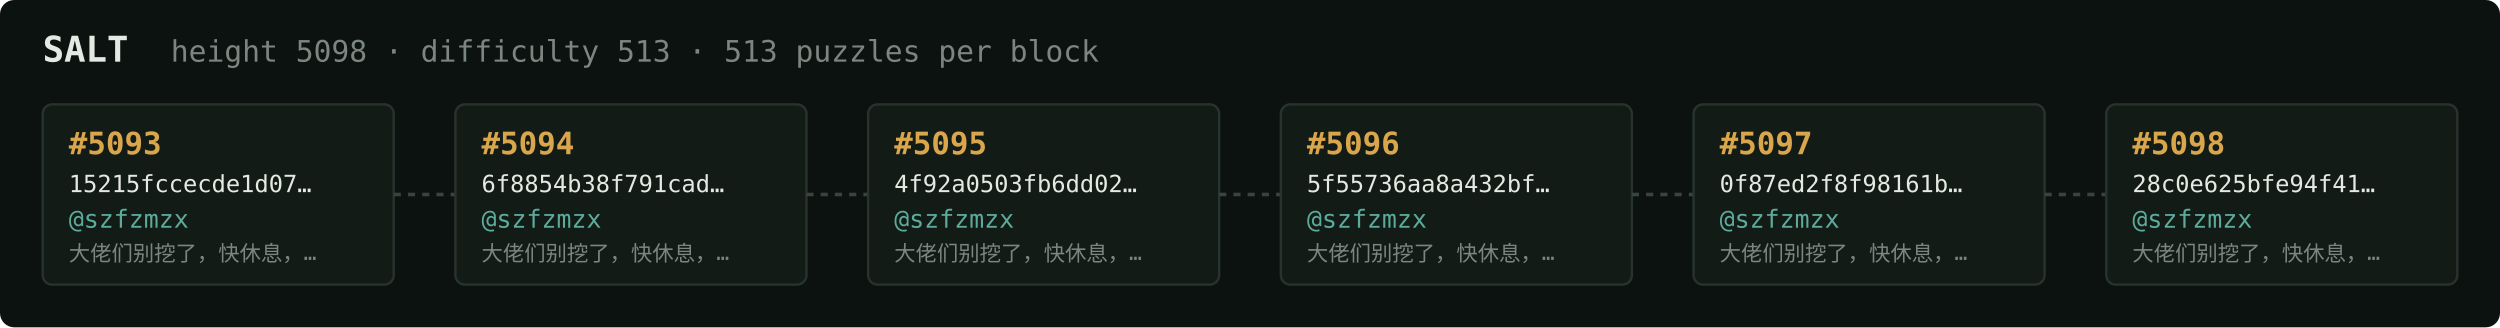
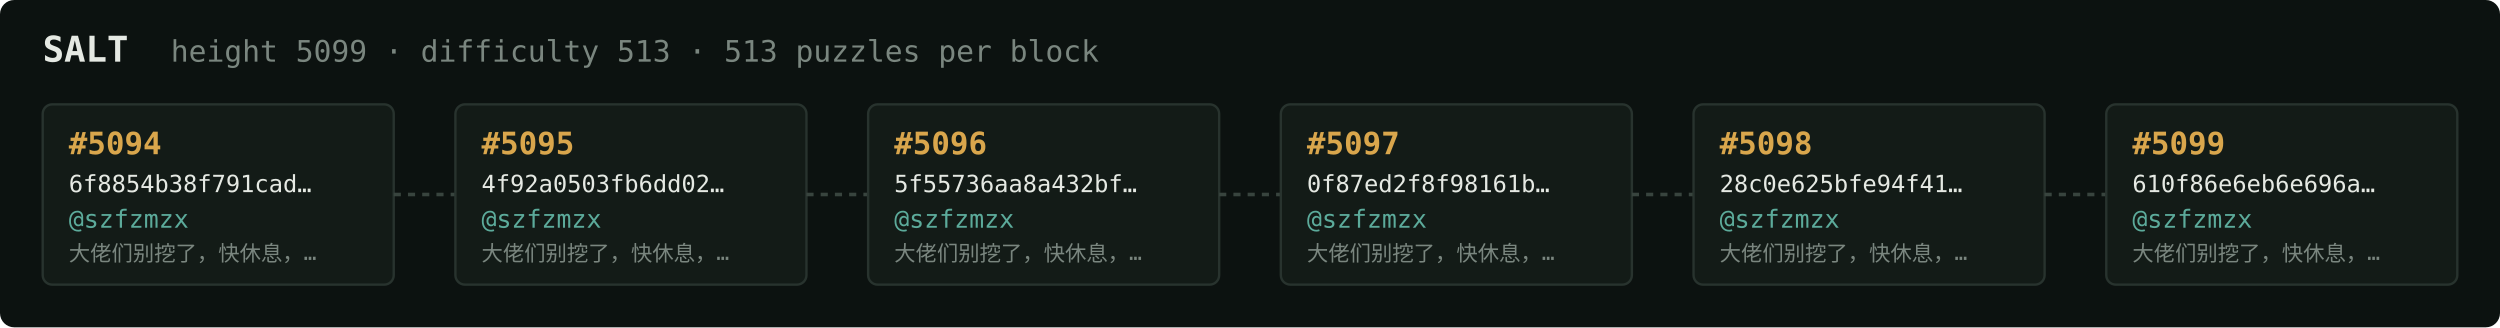
<svg xmlns="http://www.w3.org/2000/svg" width="1054" height="138" viewBox="0 0 1054 138" font-family="ui-monospace,SFMono-Regular,Menlo,monospace">
  <rect fill="#0c1210" width="1054" height="138" rx="6" />
  <text x="18" y="26" fill="#e5e9e3" font-size="15" font-weight="700">SALT</text>
-   <text x="72" y="26" fill="#7a867f" font-size="12.5">height 5098 · difficulty 513 · 513 puzzles per block</text>
+   <text x="72" y="26" fill="#7a867f" font-size="12.5">height 5099 · difficulty 513 · 513 puzzles per block</text>
  <rect x="18" y="44" width="148" height="76" rx="4" fill="#131b17" stroke="#28332e" stroke-width="1" />
-   <text x="29" y="65" fill="#d9a64c" font-size="13" font-weight="700">#5093</text>
-   <text x="29" y="81" fill="#e5e9e3" font-size="10">15215fccecde1d07…</text>
+   <text x="29" y="65" fill="#d9a64c" font-size="13" font-weight="700">#5094</text>
+   <text x="29" y="81" fill="#e5e9e3" font-size="10">6f8854b38f791cad…</text>
  <text x="29" y="96" fill="#5cab9b" font-size="10.5">@szfzmzx</text>
  <text x="29" y="110" fill="#7a867f" font-size="9">大佬们别挖了，快休息，…</text>
  <line x1="166" y1="82.0" x2="192" y2="82.0" stroke="#38443e" stroke-width="1.5" stroke-dasharray="3 3" />
  <rect x="192" y="44" width="148" height="76" rx="4" fill="#131b17" stroke="#28332e" stroke-width="1" />
-   <text x="203" y="65" fill="#d9a64c" font-size="13" font-weight="700">#5094</text>
-   <text x="203" y="81" fill="#e5e9e3" font-size="10">6f8854b38f791cad…</text>
+   <text x="203" y="65" fill="#d9a64c" font-size="13" font-weight="700">#5095</text>
+   <text x="203" y="81" fill="#e5e9e3" font-size="10">4f92a0503fb6dd02…</text>
  <text x="203" y="96" fill="#5cab9b" font-size="10.5">@szfzmzx</text>
  <text x="203" y="110" fill="#7a867f" font-size="9">大佬们别挖了，快休息，…</text>
  <line x1="340" y1="82.0" x2="366" y2="82.0" stroke="#38443e" stroke-width="1.5" stroke-dasharray="3 3" />
  <rect x="366" y="44" width="148" height="76" rx="4" fill="#131b17" stroke="#28332e" stroke-width="1" />
-   <text x="377" y="65" fill="#d9a64c" font-size="13" font-weight="700">#5095</text>
-   <text x="377" y="81" fill="#e5e9e3" font-size="10">4f92a0503fb6dd02…</text>
+   <text x="377" y="65" fill="#d9a64c" font-size="13" font-weight="700">#5096</text>
+   <text x="377" y="81" fill="#e5e9e3" font-size="10">5f55736aa8a432bf…</text>
  <text x="377" y="96" fill="#5cab9b" font-size="10.5">@szfzmzx</text>
  <text x="377" y="110" fill="#7a867f" font-size="9">大佬们别挖了，快休息，…</text>
  <line x1="514" y1="82.0" x2="540" y2="82.0" stroke="#38443e" stroke-width="1.5" stroke-dasharray="3 3" />
  <rect x="540" y="44" width="148" height="76" rx="4" fill="#131b17" stroke="#28332e" stroke-width="1" />
-   <text x="551" y="65" fill="#d9a64c" font-size="13" font-weight="700">#5096</text>
-   <text x="551" y="81" fill="#e5e9e3" font-size="10">5f55736aa8a432bf…</text>
+   <text x="551" y="65" fill="#d9a64c" font-size="13" font-weight="700">#5097</text>
+   <text x="551" y="81" fill="#e5e9e3" font-size="10">0f87ed2f8f98161b…</text>
  <text x="551" y="96" fill="#5cab9b" font-size="10.5">@szfzmzx</text>
  <text x="551" y="110" fill="#7a867f" font-size="9">大佬们别挖了，快休息，…</text>
  <line x1="688" y1="82.0" x2="714" y2="82.0" stroke="#38443e" stroke-width="1.5" stroke-dasharray="3 3" />
  <rect x="714" y="44" width="148" height="76" rx="4" fill="#131b17" stroke="#28332e" stroke-width="1" />
-   <text x="725" y="65" fill="#d9a64c" font-size="13" font-weight="700">#5097</text>
-   <text x="725" y="81" fill="#e5e9e3" font-size="10">0f87ed2f8f98161b…</text>
+   <text x="725" y="65" fill="#d9a64c" font-size="13" font-weight="700">#5098</text>
+   <text x="725" y="81" fill="#e5e9e3" font-size="10">28c0e625bfe94f41…</text>
  <text x="725" y="96" fill="#5cab9b" font-size="10.5">@szfzmzx</text>
  <text x="725" y="110" fill="#7a867f" font-size="9">大佬们别挖了，快休息，…</text>
  <line x1="862" y1="82.0" x2="888" y2="82.0" stroke="#38443e" stroke-width="1.5" stroke-dasharray="3 3" />
  <rect x="888" y="44" width="148" height="76" rx="4" fill="#131b17" stroke="#28332e" stroke-width="1" />
-   <text x="899" y="65" fill="#d9a64c" font-size="13" font-weight="700">#5098</text>
-   <text x="899" y="81" fill="#e5e9e3" font-size="10">28c0e625bfe94f41…</text>
+   <text x="899" y="65" fill="#d9a64c" font-size="13" font-weight="700">#5099</text>
+   <text x="899" y="81" fill="#e5e9e3" font-size="10">610f86e6eb6e696a…</text>
  <text x="899" y="96" fill="#5cab9b" font-size="10.5">@szfzmzx</text>
  <text x="899" y="110" fill="#7a867f" font-size="9">大佬们别挖了，快休息，…</text>
</svg>
